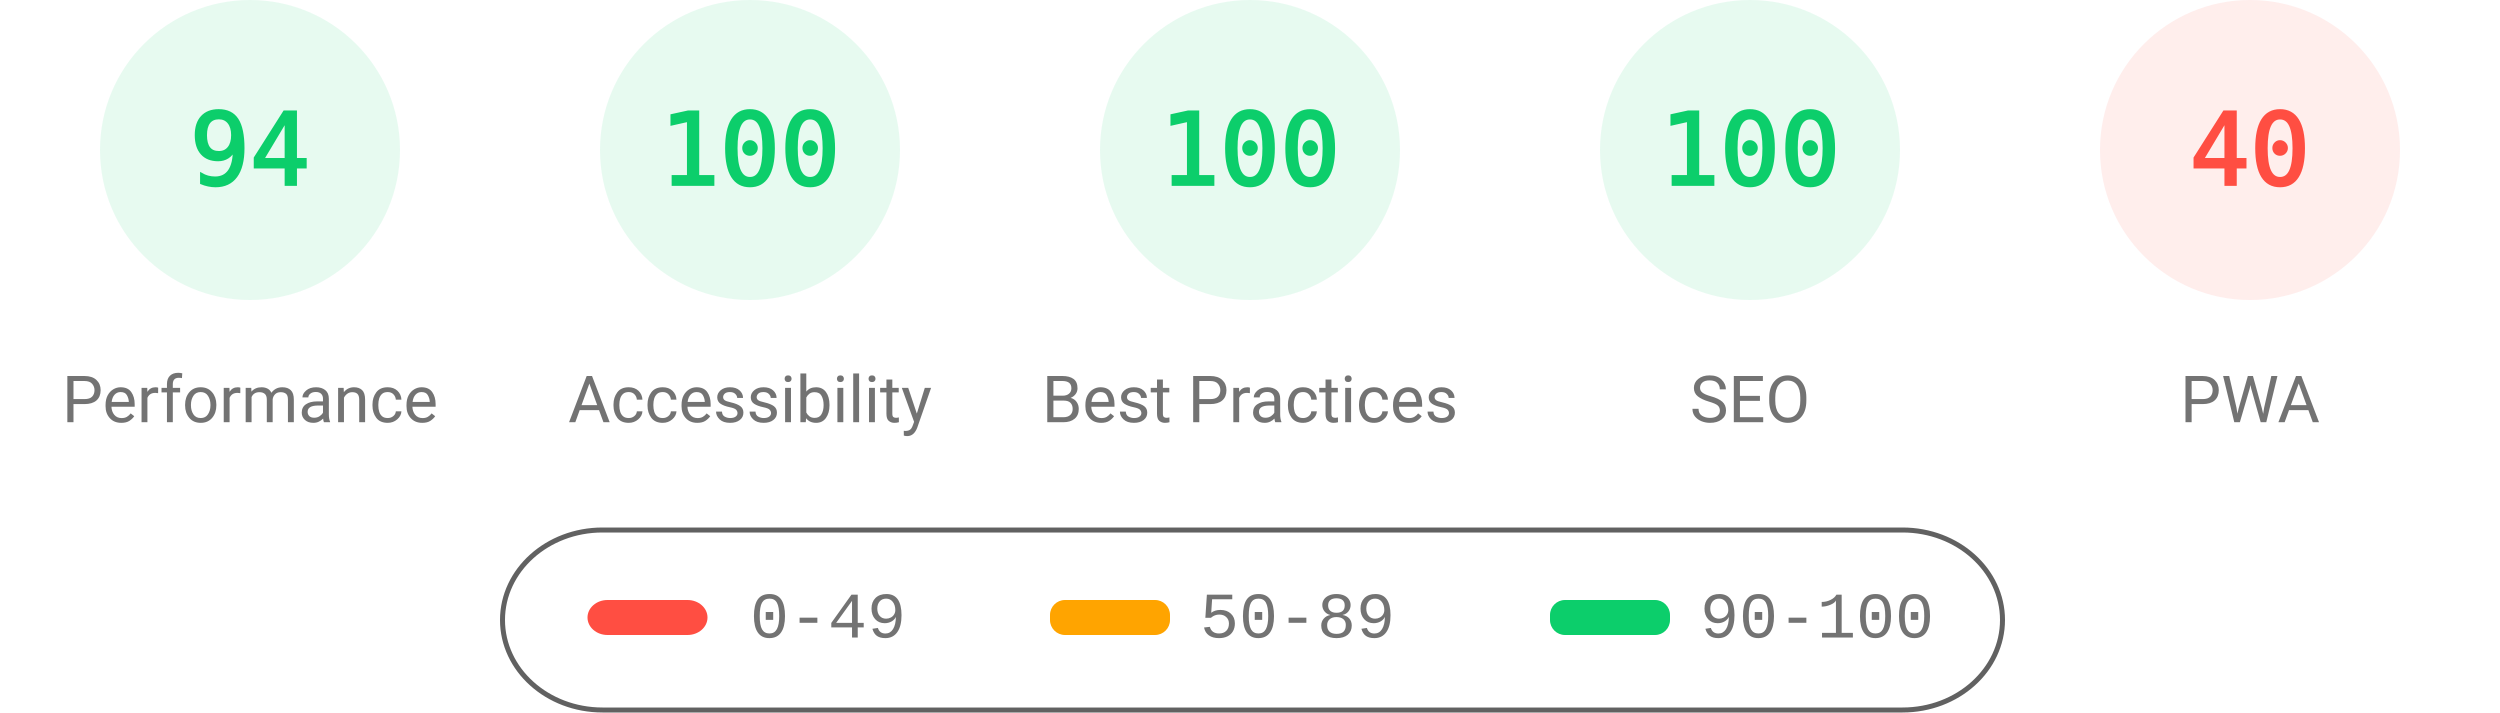
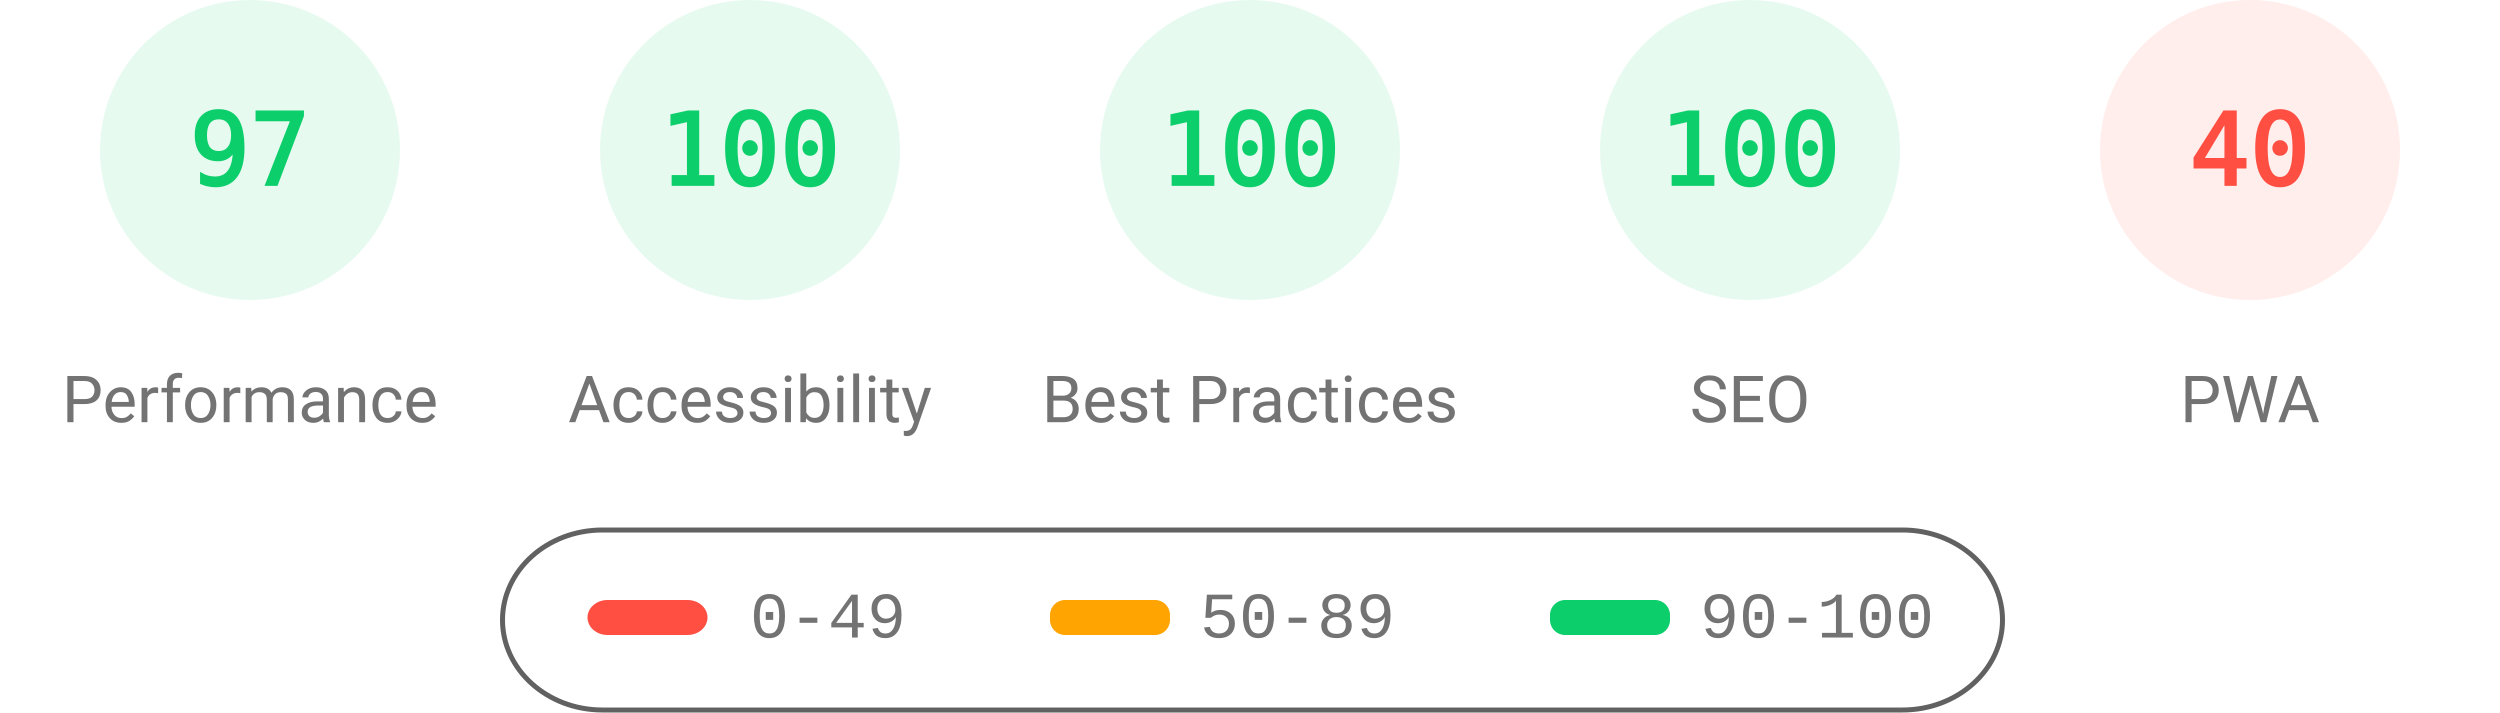
<svg xmlns="http://www.w3.org/2000/svg" fill="none" width="1000" height="285">
  <style>.gauge-base{opacity:.1}.gauge-arc{fill:none;animation-delay:250ms;stroke-linecap:round;transform:rotate(-90deg);transform-origin:100px 60px;animation:load-gauge 1s ease forwards}.guage-text{font-size:40px;font-family:monospace;text-align:center}.guage-red{color:#ff4e42;fill:#ff4e42;stroke:#ff4e42}.guage-orange{color:#ffa400;fill:#ffa400;stroke:#ffa400}.guage-green{color:#0cce6b;fill:#0cce6b;stroke:#0cce6b}.guage-undefined{color:#5c5c5c;fill:#5c5c5c;stroke:#5c5c5c}.guage-title{color:#737373;fill:#737373;stroke:none;font-size:26px;line-height:26px;font-family:Roboto,Halvetica,Arial,sans-serif}@keyframes load-gauge{from{stroke-dasharray:0 352.858}}</style>
  <svg class="guage-div guage-perf guage-green" viewBox="0 0 200 200" width="200" height="200">
    <circle class="gauge-base" r="56" cx="100" cy="60" stroke-width="8" />
-     <circle class="gauge-arc guage-arc-1" r="56" cx="100" cy="60" stroke-width="8" style="stroke-dasharray:330.747,351.858" />
-     <text class="guage-text" x="100" y="60" alignment-baseline="central" dominant-baseline="central" text-anchor="middle">94</text>
+     <circle class="gauge-arc guage-arc-1" r="56" cx="100" cy="60" stroke-width="8" style="stroke-dasharray:341.302,351.858" />
+     <text class="guage-text" x="100" y="60" alignment-baseline="central" dominant-baseline="central" text-anchor="middle">97</text>
    <text class="guage-title" x="100" y="160" alignment-baseline="central" dominant-baseline="central" text-anchor="middle">Performance</text>
  </svg>
  <svg class="guage-div guage-acc guage-green" viewBox="0 0 200 200" width="200" height="200" x="200">
    <circle class="gauge-base" r="56" cx="100" cy="60" stroke-width="8" />
    <circle class="gauge-arc guage-arc-2" r="56" cx="100" cy="60" stroke-width="8" style="stroke-dasharray:351.858,351.858" />
    <text class="guage-text" x="100" y="60" alignment-baseline="central" dominant-baseline="central" text-anchor="middle">100</text>
    <text class="guage-title" x="100" y="160" alignment-baseline="central" dominant-baseline="central" text-anchor="middle">Accessibility</text>
  </svg>
  <svg class="guage-div guage-best guage-green" viewBox="0 0 200 200" width="200" height="200" x="400">
    <circle class="gauge-base" r="56" cx="100" cy="60" stroke-width="8" />
    <circle class="gauge-arc guage-arc-3" r="56" cx="100" cy="60" stroke-width="8" style="stroke-dasharray:351.858,351.858" />
    <text class="guage-text" x="100" y="60" alignment-baseline="central" dominant-baseline="central" text-anchor="middle">100</text>
    <text class="guage-title" x="100" y="160" alignment-baseline="central" dominant-baseline="central" text-anchor="middle">Best Practices</text>
  </svg>
  <svg class="guage-div guage-seo guage-green" viewBox="0 0 200 200" width="200" height="200" x="600">
    <circle class="gauge-base" r="56" cx="100" cy="60" stroke-width="8" />
    <circle class="gauge-arc guage-arc-4" r="56" cx="100" cy="60" stroke-width="8" style="stroke-dasharray:351.858,351.858" />
    <text class="guage-text" x="100" y="60" alignment-baseline="central" dominant-baseline="central" text-anchor="middle">100</text>
    <text class="guage-title" x="100" y="160" alignment-baseline="central" dominant-baseline="central" text-anchor="middle">SEO</text>
  </svg>
  <svg class="guage-div guage-pwa guage-red" viewBox="0 0 200 200" width="200" height="200" x="800">
    <circle class="gauge-base" r="56" cx="100" cy="60" stroke-width="8" />
    <circle class="gauge-arc guage-arc-4" r="56" cx="100" cy="60" stroke-width="8" style="stroke-dasharray:140.743,351.858" />
    <text class="guage-text" x="100" y="60" alignment-baseline="central" dominant-baseline="central" text-anchor="middle">40</text>
    <text class="guage-title" x="100" y="160" alignment-baseline="central" dominant-baseline="central" text-anchor="middle">PWA</text>
  </svg>
  <svg width="604" height="76" x="200" y="210">
    <path fill="none" id="canvas_background" d="M-1-1h604v80H-1z" />
    <rect fill-opacity="0" stroke="#616161" stroke-width="2" rx="40" id="svg_2" height="72" width="600" y="2" x="1" fill="#000" />
    <rect stroke="#000" rx="8" id="svg_3" height="14" width="48" y="30" x="35" stroke-opacity="null" stroke-width="0" fill="#ff4e42" />
    <rect stroke="#000" rx="6" id="svg_4" height="14" width="48" y="30" x="220" stroke-opacity="null" stroke-width="0" fill="#ffa400" />
    <rect stroke="#000" rx="6" id="svg_5" height="14" width="48" y="30" x="420" stroke-opacity="null" stroke-width="0" fill="#0cce6b" />
    <text xml:space="preserve" text-anchor="start" font-family="'Courier New', Courier, monospace" font-size="26" id="svg_6" y="45" x="100" stroke-opacity="null" stroke-width="0" stroke="#000" fill="#737373">0-49</text>
    <text xml:space="preserve" text-anchor="start" font-family="'Courier New', Courier, monospace" font-size="26" id="svg_7" y="45" x="280" stroke-opacity="null" stroke-width="0" stroke="#000" fill="#737373">50-89</text>
    <text xml:space="preserve" text-anchor="start" font-family="'Courier New', Courier, monospace" font-size="26" id="svg_8" y="45" x="480" stroke-opacity="null" stroke-width="0" stroke="#000" fill="#737373">90-100</text>
  </svg>
</svg>
